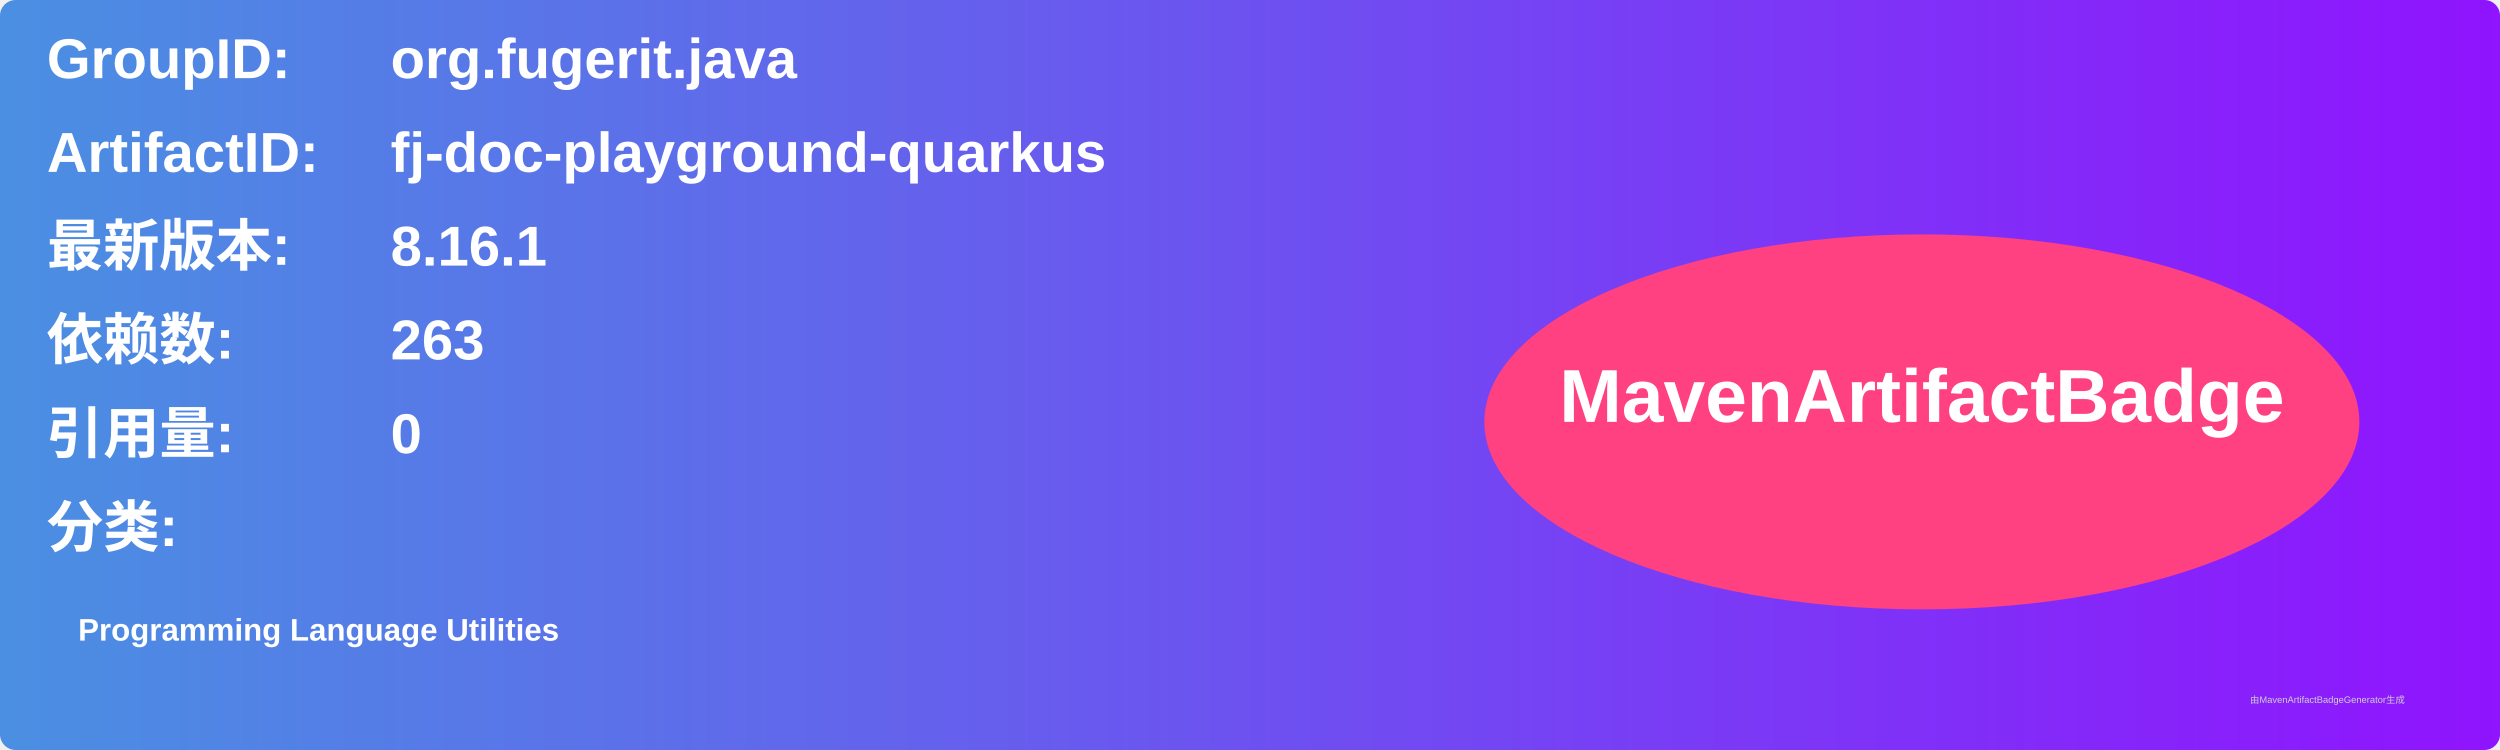
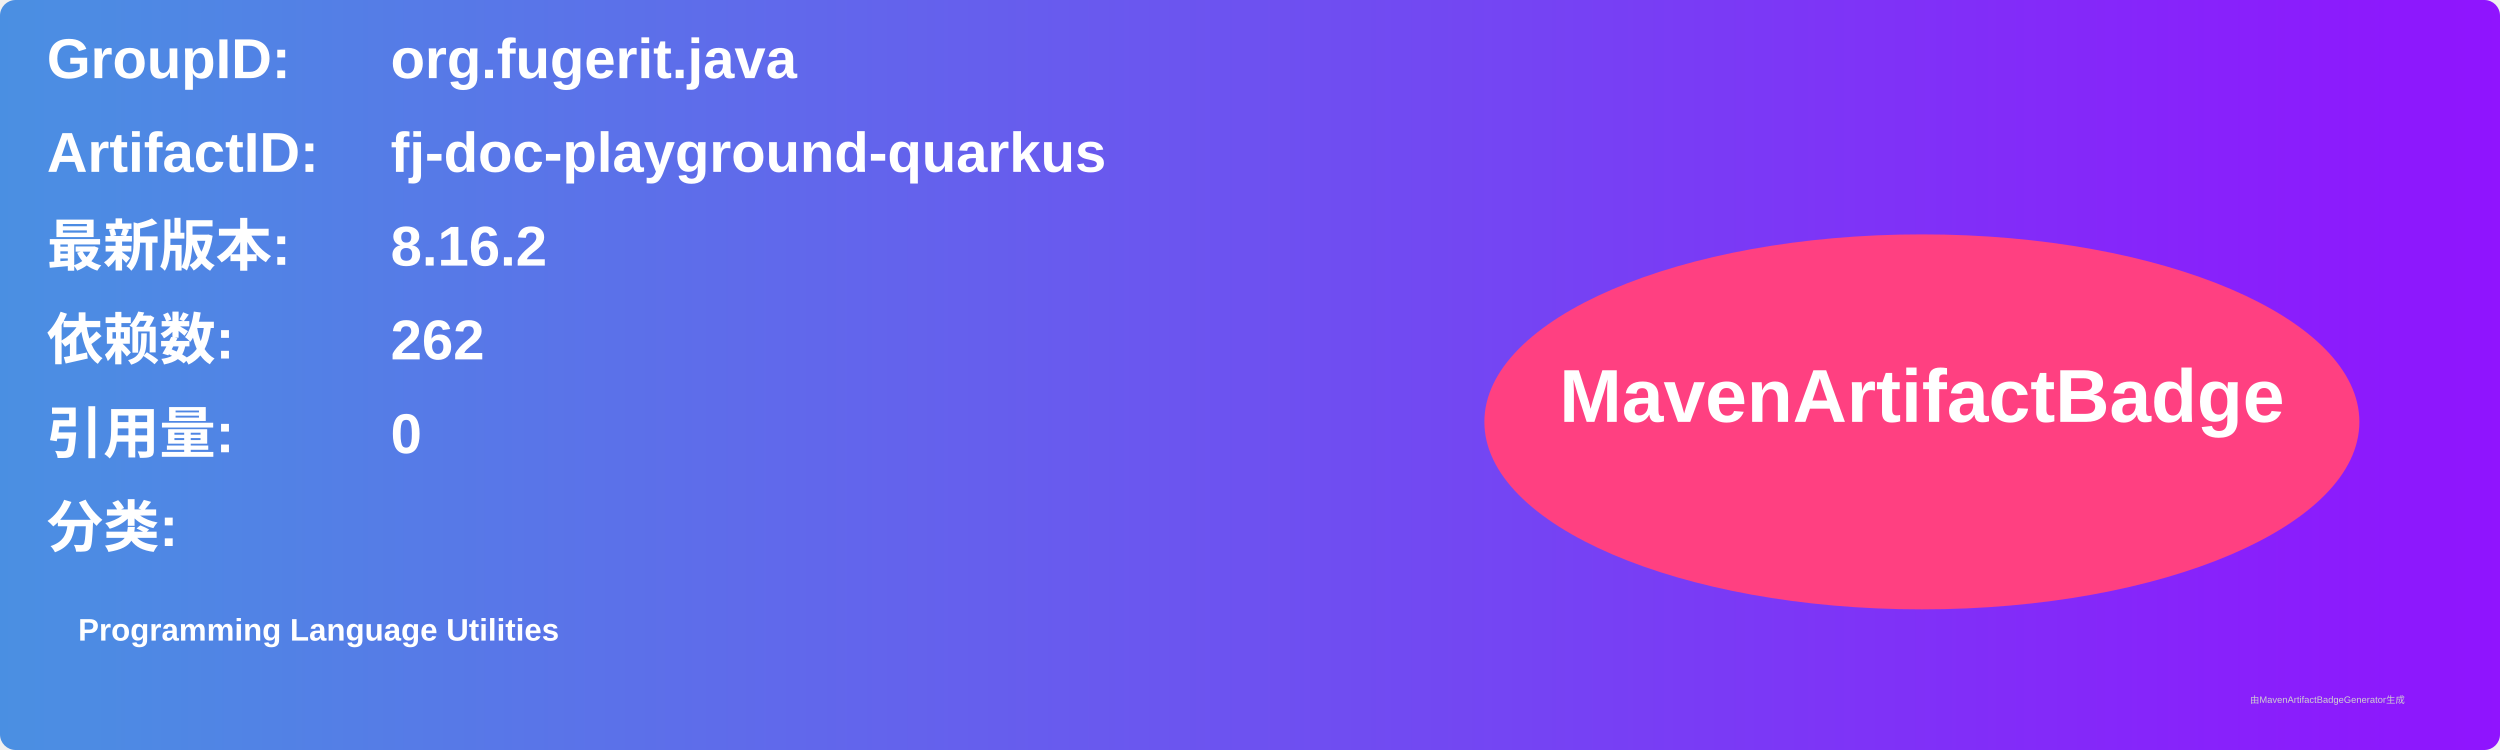
<svg xmlns="http://www.w3.org/2000/svg" width="800" height="240" viewBox="0 0 800 240">
  <linearGradient id="grad" x1="0%" y1="0%" x2="100%" y2="0%">
    <stop offset="0%" stop-color="#4a90e2" />
    <stop offset="100%" stop-color="#9013fe" />
  </linearGradient>
  <rect width="100%" height="100%" rx="5" ry="5" fill="url(#grad)" />
  <g transform="translate(15, 15)">
    <text x="0" y="10" font-family="Arial" font-size="18" fill="white" font-weight="bold" width="260">GroupID:</text>
    <text x="110" y="10" font-family="Arial" font-size="18" fill="white" font-weight="bold" width="460">org.fugerit.java</text>
    <text x="0" y="40" font-family="Arial" font-size="18" fill="white" font-weight="bold" width="260">ArtifactID:</text>
    <text x="110" y="40" font-family="Arial" font-size="18" fill="white" font-weight="bold" width="460">fj-doc-playground-quarkus</text>
    <text x="0" y="70" font-family="Arial" font-size="18" fill="white" font-weight="bold">最新版本:</text>
    <text x="110" y="70" font-family="Arial" font-size="18" fill="white" font-weight="bold">
-       <tspan font-weight="bold">8.16.1</tspan>
+       <tspan font-weight="bold">8.16.2</tspan>
    </text>
    <text x="0" y="100" font-family="Arial" font-size="18" fill="white" font-weight="bold">依赖数: </text>
    <text x="110" y="100" font-family="Arial" font-size="18" fill="white">
-       <tspan font-weight="bold">263</tspan>
+       <tspan font-weight="bold">262</tspan>
    </text>
    <text x="0" y="130" font-family="Arial" font-size="18" fill="white" font-weight="bold">引用量: </text>
    <text x="110" y="130" font-family="Arial" font-size="18" fill="white">
      <tspan font-weight="bold">0</tspan>
    </text>
    <text x="0" y="160" font-family="Arial" font-size="18" fill="white" font-weight="bold">分类:</text>
    <text x="10" y="190" font-family="Arial" font-size="10" fill="white">
      <tspan font-weight="bold">Programming Language Utilities</tspan>
    </text>
    <ellipse cx="600" cy="120" rx="140" ry="60" fill="#ff4081" />
    <text x="600" y="120" text-anchor="middle" font-family="Arial" font-size="24" fill="white" font-weight="bold">MavenArtifactBadge</text>
  </g>
  <text x="720" y="225" font-family="Arial" font-size="3" fill="#d0d0d0">由MavenArtifactBadgeGenerator生成</text>
</svg>
